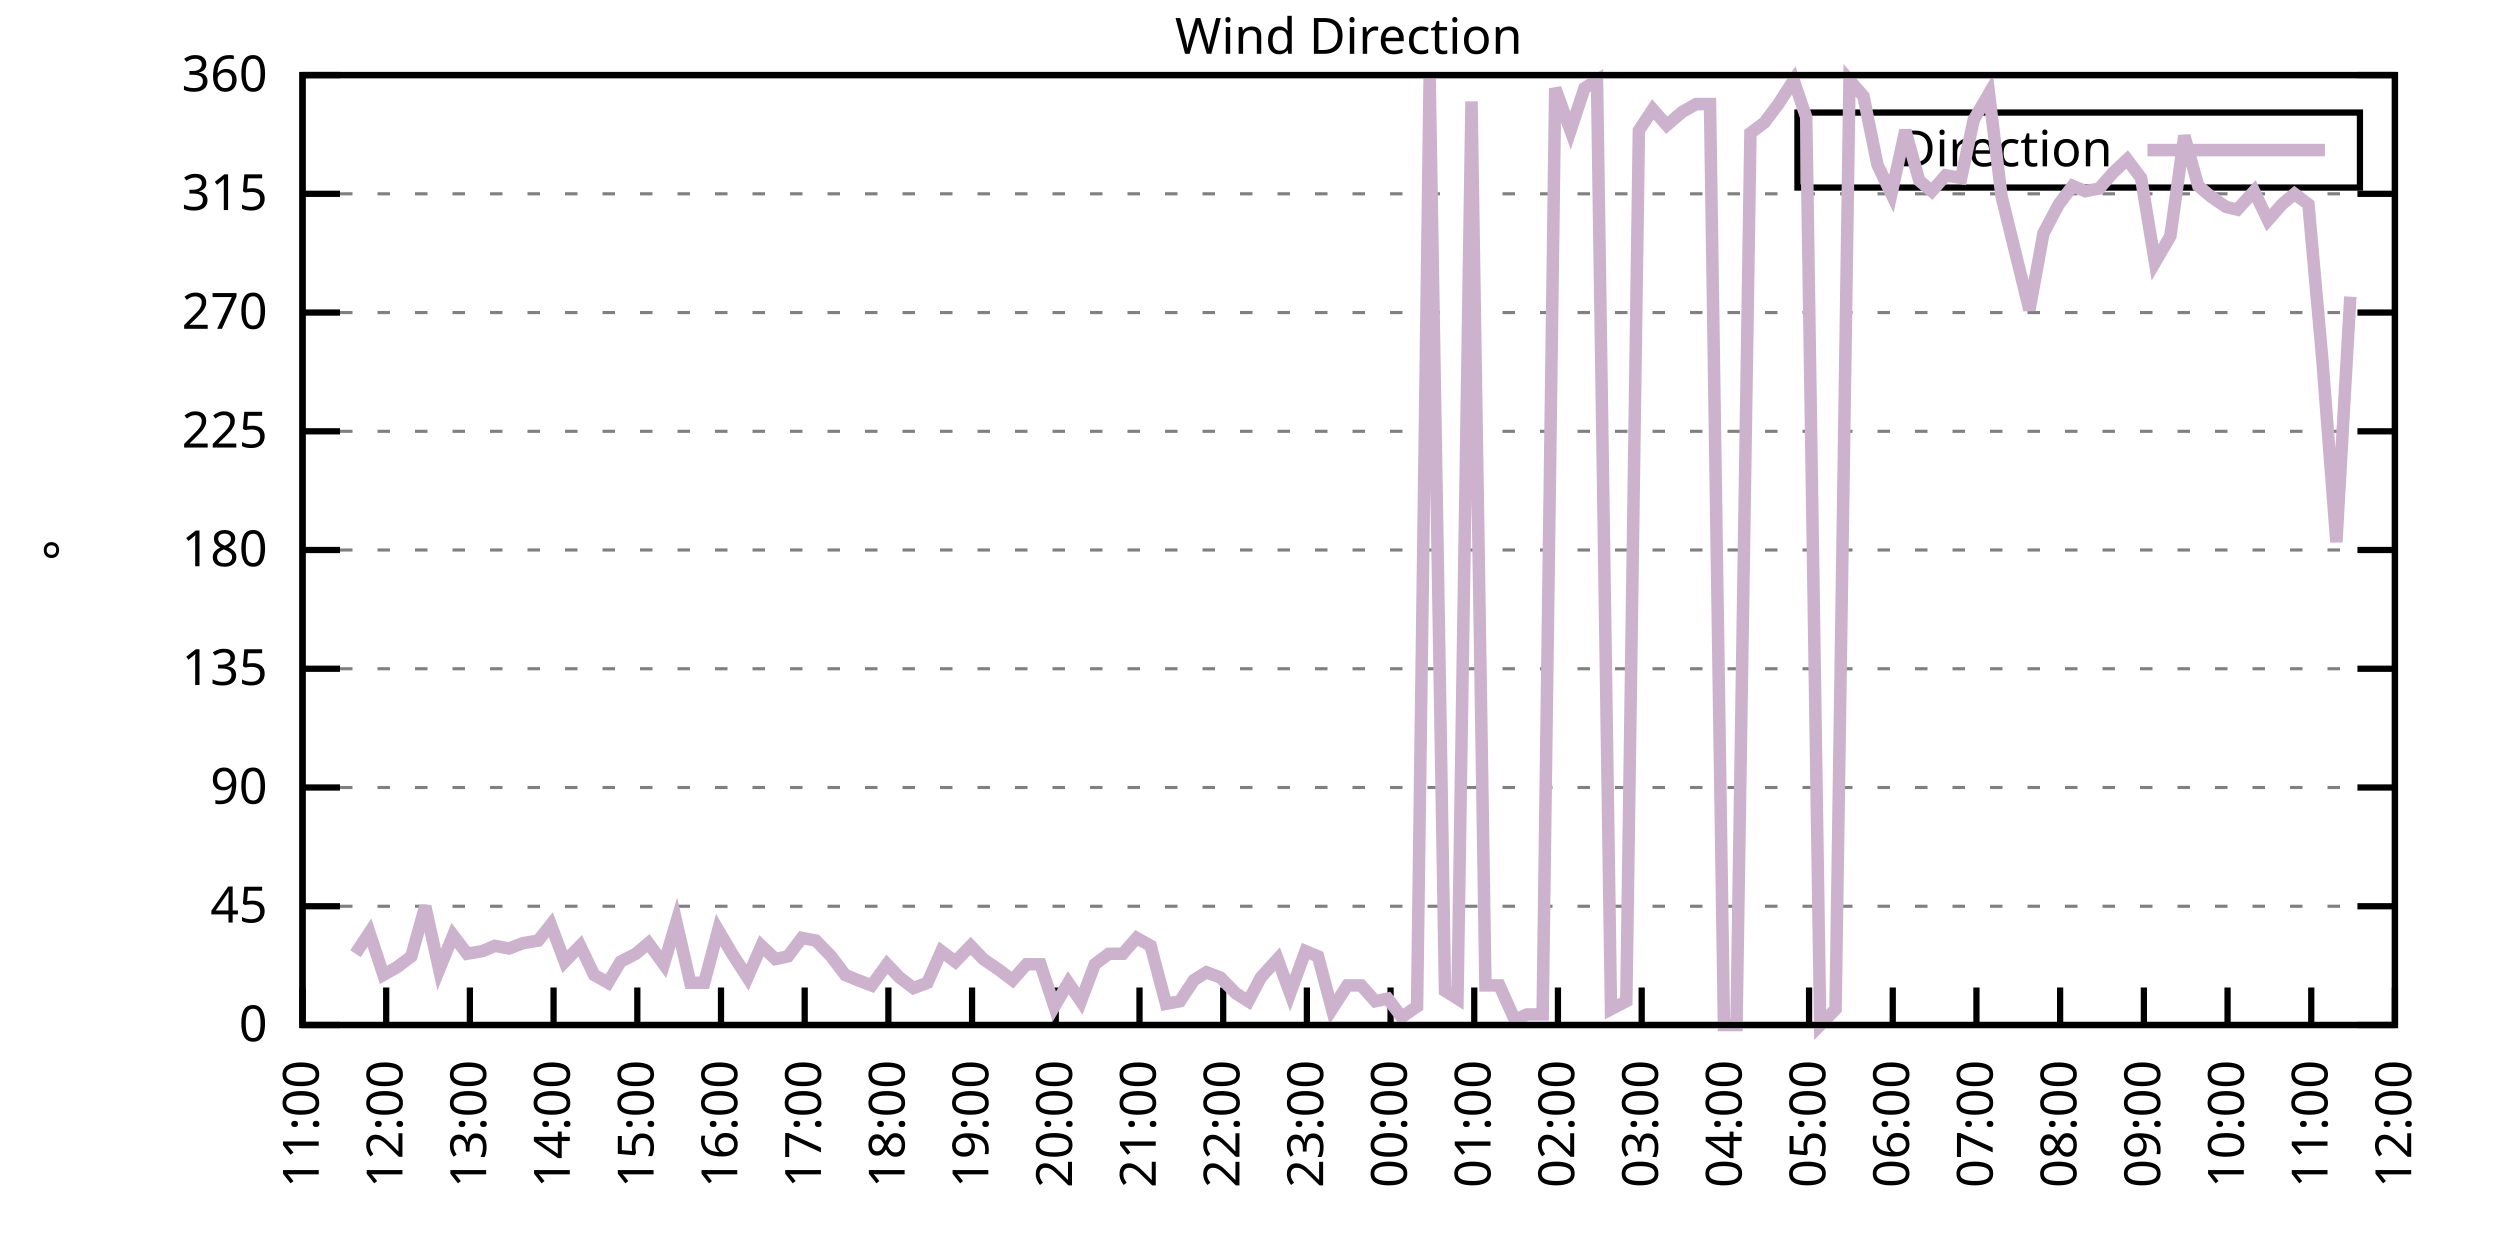
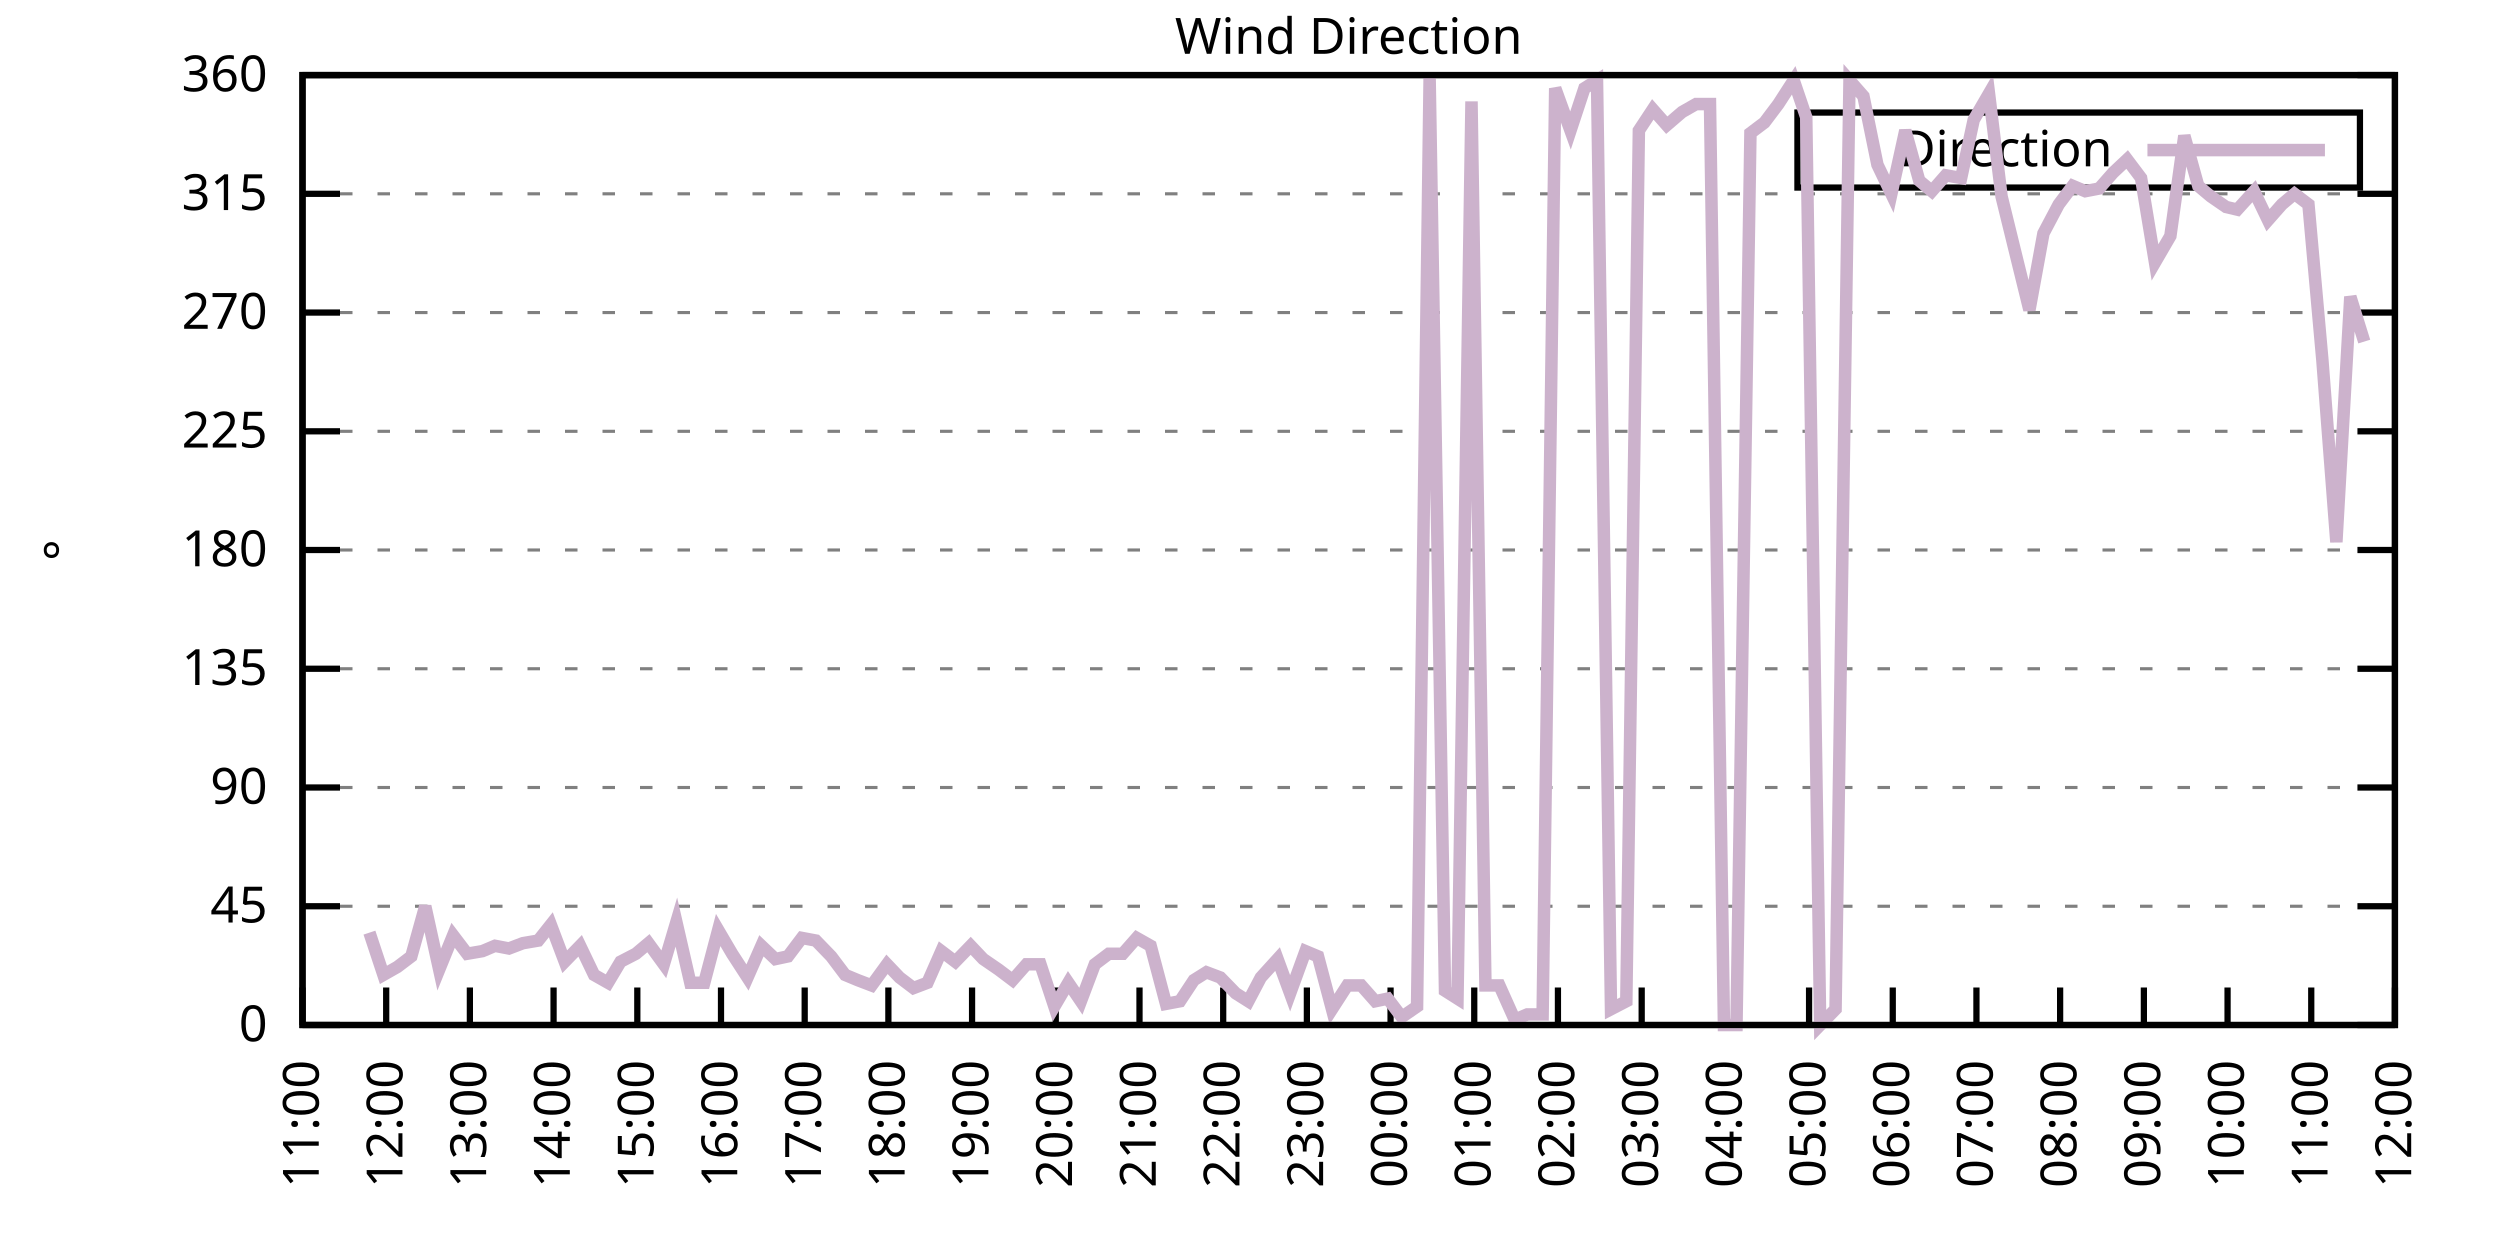
<svg xmlns="http://www.w3.org/2000/svg" xmlns:xlink="http://www.w3.org/1999/xlink" width="400" height="200" viewBox="0 0 400 200">
  <g id="gnuplot_canvas">
    <rect x="0" y="0" width="400" height="200" fill="none" />
    <defs>
      <circle id="gpDot" r="0.5" stroke-width="0.5" stroke="currentColor" />
      <path id="gpPt0" stroke-width="0.333" stroke="currentColor" d="M-1,0 h2 M0,-1 v2" />
      <path id="gpPt1" stroke-width="0.333" stroke="currentColor" d="M-1,-1 L1,1 M1,-1 L-1,1" />
      <path id="gpPt2" stroke-width="0.333" stroke="currentColor" d="M-1,0 L1,0 M0,-1 L0,1 M-1,-1 L1,1 M-1,1 L1,-1" />
      <rect id="gpPt3" stroke-width="0.333" stroke="currentColor" x="-1" y="-1" width="2" height="2" />
      <rect id="gpPt4" stroke-width="0.333" stroke="currentColor" fill="currentColor" x="-1" y="-1" width="2" height="2" />
      <circle id="gpPt5" stroke-width="0.333" stroke="currentColor" cx="0" cy="0" r="1" />
      <use xlink:href="#gpPt5" id="gpPt6" fill="currentColor" stroke="none" />
      <path id="gpPt7" stroke-width="0.333" stroke="currentColor" d="M0,-1.33 L-1.33,0.67 L1.33,0.67 z" />
      <use xlink:href="#gpPt7" id="gpPt8" fill="currentColor" stroke="none" />
      <use xlink:href="#gpPt7" id="gpPt9" stroke="currentColor" transform="rotate(180)" />
      <use xlink:href="#gpPt9" id="gpPt10" fill="currentColor" stroke="none" />
      <use xlink:href="#gpPt3" id="gpPt11" stroke="currentColor" transform="rotate(45)" />
      <use xlink:href="#gpPt11" id="gpPt12" fill="currentColor" stroke="none" />
      <path id="gpPt13" stroke-width="0.333" stroke="currentColor" d="M0,1.330 L1.265,0.411 L0.782,-1.067 L-0.782,-1.076 L-1.265,0.411 z" />
      <use xlink:href="#gpPt13" id="gpPt14" fill="currentColor" stroke="none" />
      <filter id="textbox" filterUnits="objectBoundingBox" x="0" y="0" height="1" width="1">
        <feFlood flood-color="white" flood-opacity="1" result="bgnd" />
        <feComposite in="SourceGraphic" in2="bgnd" operator="atop" />
      </filter>
      <filter id="greybox" filterUnits="objectBoundingBox" x="0" y="0" height="1" width="1">
        <feFlood flood-color="lightgrey" flood-opacity="1" result="grey" />
        <feComposite in="SourceGraphic" in2="grey" operator="atop" />
      </filter>
    </defs>
    <g fill="none" color="white" stroke="currentColor" stroke-width="1.00" stroke-linecap="butt" stroke-linejoin="miter">
</g>
    <g fill="none" color="black" stroke="currentColor" stroke-width="1.00" stroke-linecap="butt" stroke-linejoin="miter">
      <g stroke="none" shape-rendering="crispEdges">
        <polygon fill="rgb(255, 255, 255)" points="48.40,164.00 383.18,164.00 383.18,12.02 48.40,12.02 " />
      </g>
    </g>
    <g fill="none" color="black" stroke="currentColor" stroke-width="1.00" stroke-linecap="butt" stroke-linejoin="miter">
</g>
    <g fill="none" color="black" stroke="black" stroke-width="0.50" stroke-linecap="butt" stroke-linejoin="miter">
</g>
    <g fill="none" color="gray" stroke="currentColor" stroke-width="0.50" stroke-linecap="butt" stroke-linejoin="miter">
      <path stroke="gray" stroke-dasharray="2,4" class="gridline" d="M48.40,164.00 L383.19,164.00  " />
    </g>
    <g fill="none" color="gray" stroke="gray" stroke-width="1.00" stroke-linecap="butt" stroke-linejoin="miter">
</g>
    <g fill="none" color="black" stroke="currentColor" stroke-width="1.00" stroke-linecap="butt" stroke-linejoin="miter">
      <path stroke="black" d="M48.40,164.00 L54.40,164.00 M383.19,164.00 L377.19,164.00  " />
      <g transform="translate(42.80,166.60)" stroke="none" fill="black" font-family="Sans" font-size="8.00" text-anchor="end">
        <text>
          <tspan font-family="Sans"> 0</tspan>
        </text>
      </g>
    </g>
    <g fill="none" color="black" stroke="currentColor" stroke-width="1.00" stroke-linecap="butt" stroke-linejoin="miter">
</g>
    <g fill="none" color="black" stroke="black" stroke-width="0.50" stroke-linecap="butt" stroke-linejoin="miter">
</g>
    <g fill="none" color="gray" stroke="currentColor" stroke-width="0.50" stroke-linecap="butt" stroke-linejoin="miter">
      <path stroke="gray" stroke-dasharray="2,4" class="gridline" d="M48.40,145.00 L383.19,145.00  " />
    </g>
    <g fill="none" color="gray" stroke="gray" stroke-width="1.00" stroke-linecap="butt" stroke-linejoin="miter">
</g>
    <g fill="none" color="black" stroke="currentColor" stroke-width="1.00" stroke-linecap="butt" stroke-linejoin="miter">
      <path stroke="black" d="M48.40,145.00 L54.40,145.00 M383.19,145.00 L377.19,145.00  " />
      <g transform="translate(42.80,147.60)" stroke="none" fill="black" font-family="Sans" font-size="8.00" text-anchor="end">
        <text>
          <tspan font-family="Sans"> 45</tspan>
        </text>
      </g>
    </g>
    <g fill="none" color="black" stroke="currentColor" stroke-width="1.00" stroke-linecap="butt" stroke-linejoin="miter">
</g>
    <g fill="none" color="black" stroke="black" stroke-width="0.50" stroke-linecap="butt" stroke-linejoin="miter">
</g>
    <g fill="none" color="gray" stroke="currentColor" stroke-width="0.50" stroke-linecap="butt" stroke-linejoin="miter">
      <path stroke="gray" stroke-dasharray="2,4" class="gridline" d="M48.40,126.00 L383.19,126.00  " />
    </g>
    <g fill="none" color="gray" stroke="gray" stroke-width="1.00" stroke-linecap="butt" stroke-linejoin="miter">
</g>
    <g fill="none" color="black" stroke="currentColor" stroke-width="1.00" stroke-linecap="butt" stroke-linejoin="miter">
      <path stroke="black" d="M48.40,126.00 L54.40,126.00 M383.19,126.00 L377.19,126.00  " />
      <g transform="translate(42.80,128.60)" stroke="none" fill="black" font-family="Sans" font-size="8.00" text-anchor="end">
        <text>
          <tspan font-family="Sans"> 90</tspan>
        </text>
      </g>
    </g>
    <g fill="none" color="black" stroke="currentColor" stroke-width="1.00" stroke-linecap="butt" stroke-linejoin="miter">
</g>
    <g fill="none" color="black" stroke="black" stroke-width="0.50" stroke-linecap="butt" stroke-linejoin="miter">
</g>
    <g fill="none" color="gray" stroke="currentColor" stroke-width="0.50" stroke-linecap="butt" stroke-linejoin="miter">
      <path stroke="gray" stroke-dasharray="2,4" class="gridline" d="M48.40,107.00 L383.19,107.00  " />
    </g>
    <g fill="none" color="gray" stroke="gray" stroke-width="1.00" stroke-linecap="butt" stroke-linejoin="miter">
</g>
    <g fill="none" color="black" stroke="currentColor" stroke-width="1.00" stroke-linecap="butt" stroke-linejoin="miter">
      <path stroke="black" d="M48.40,107.00 L54.40,107.00 M383.19,107.00 L377.19,107.00  " />
      <g transform="translate(42.80,109.60)" stroke="none" fill="black" font-family="Sans" font-size="8.00" text-anchor="end">
        <text>
          <tspan font-family="Sans"> 135</tspan>
        </text>
      </g>
    </g>
    <g fill="none" color="black" stroke="currentColor" stroke-width="1.00" stroke-linecap="butt" stroke-linejoin="miter">
</g>
    <g fill="none" color="black" stroke="black" stroke-width="0.50" stroke-linecap="butt" stroke-linejoin="miter">
</g>
    <g fill="none" color="gray" stroke="currentColor" stroke-width="0.50" stroke-linecap="butt" stroke-linejoin="miter">
      <path stroke="gray" stroke-dasharray="2,4" class="gridline" d="M48.40,88.00 L383.19,88.00  " />
    </g>
    <g fill="none" color="gray" stroke="gray" stroke-width="1.00" stroke-linecap="butt" stroke-linejoin="miter">
</g>
    <g fill="none" color="black" stroke="currentColor" stroke-width="1.00" stroke-linecap="butt" stroke-linejoin="miter">
      <path stroke="black" d="M48.40,88.00 L54.40,88.00 M383.19,88.00 L377.19,88.00  " />
      <g transform="translate(42.80,90.60)" stroke="none" fill="black" font-family="Sans" font-size="8.00" text-anchor="end">
        <text>
          <tspan font-family="Sans"> 180</tspan>
        </text>
      </g>
    </g>
    <g fill="none" color="black" stroke="currentColor" stroke-width="1.00" stroke-linecap="butt" stroke-linejoin="miter">
</g>
    <g fill="none" color="black" stroke="black" stroke-width="0.50" stroke-linecap="butt" stroke-linejoin="miter">
</g>
    <g fill="none" color="gray" stroke="currentColor" stroke-width="0.50" stroke-linecap="butt" stroke-linejoin="miter">
      <path stroke="gray" stroke-dasharray="2,4" class="gridline" d="M48.40,69.01 L383.19,69.01  " />
    </g>
    <g fill="none" color="gray" stroke="gray" stroke-width="1.00" stroke-linecap="butt" stroke-linejoin="miter">
</g>
    <g fill="none" color="black" stroke="currentColor" stroke-width="1.00" stroke-linecap="butt" stroke-linejoin="miter">
      <path stroke="black" d="M48.40,69.01 L54.40,69.01 M383.19,69.01 L377.19,69.01  " />
      <g transform="translate(42.80,71.61)" stroke="none" fill="black" font-family="Sans" font-size="8.00" text-anchor="end">
        <text>
          <tspan font-family="Sans"> 225</tspan>
        </text>
      </g>
    </g>
    <g fill="none" color="black" stroke="currentColor" stroke-width="1.00" stroke-linecap="butt" stroke-linejoin="miter">
</g>
    <g fill="none" color="black" stroke="black" stroke-width="0.50" stroke-linecap="butt" stroke-linejoin="miter">
</g>
    <g fill="none" color="gray" stroke="currentColor" stroke-width="0.50" stroke-linecap="butt" stroke-linejoin="miter">
      <path stroke="gray" stroke-dasharray="2,4" class="gridline" d="M48.40,50.01 L383.19,50.01  " />
    </g>
    <g fill="none" color="gray" stroke="gray" stroke-width="1.00" stroke-linecap="butt" stroke-linejoin="miter">
</g>
    <g fill="none" color="black" stroke="currentColor" stroke-width="1.00" stroke-linecap="butt" stroke-linejoin="miter">
      <path stroke="black" d="M48.40,50.01 L54.40,50.01 M383.19,50.01 L377.19,50.01  " />
      <g transform="translate(42.80,52.61)" stroke="none" fill="black" font-family="Sans" font-size="8.00" text-anchor="end">
        <text>
          <tspan font-family="Sans"> 270</tspan>
        </text>
      </g>
    </g>
    <g fill="none" color="black" stroke="currentColor" stroke-width="1.00" stroke-linecap="butt" stroke-linejoin="miter">
</g>
    <g fill="none" color="black" stroke="black" stroke-width="0.50" stroke-linecap="butt" stroke-linejoin="miter">
</g>
    <g fill="none" color="gray" stroke="currentColor" stroke-width="0.50" stroke-linecap="butt" stroke-linejoin="miter">
      <path stroke="gray" stroke-dasharray="2,4" class="gridline" d="M48.40,31.01 L383.19,31.01  " />
    </g>
    <g fill="none" color="gray" stroke="gray" stroke-width="1.00" stroke-linecap="butt" stroke-linejoin="miter">
</g>
    <g fill="none" color="black" stroke="currentColor" stroke-width="1.00" stroke-linecap="butt" stroke-linejoin="miter">
      <path stroke="black" d="M48.40,31.01 L54.40,31.01 M383.19,31.01 L377.19,31.01  " />
      <g transform="translate(42.80,33.61)" stroke="none" fill="black" font-family="Sans" font-size="8.00" text-anchor="end">
        <text>
          <tspan font-family="Sans"> 315</tspan>
        </text>
      </g>
    </g>
    <g fill="none" color="black" stroke="currentColor" stroke-width="1.00" stroke-linecap="butt" stroke-linejoin="miter">
</g>
    <g fill="none" color="black" stroke="black" stroke-width="0.50" stroke-linecap="butt" stroke-linejoin="miter">
</g>
    <g fill="none" color="gray" stroke="currentColor" stroke-width="0.50" stroke-linecap="butt" stroke-linejoin="miter">
      <path stroke="gray" stroke-dasharray="2,4" class="gridline" d="M48.40,12.01 L383.19,12.01  " />
    </g>
    <g fill="none" color="gray" stroke="gray" stroke-width="1.00" stroke-linecap="butt" stroke-linejoin="miter">
</g>
    <g fill="none" color="black" stroke="currentColor" stroke-width="1.00" stroke-linecap="butt" stroke-linejoin="miter">
      <path stroke="black" d="M48.40,12.01 L54.40,12.01 M383.19,12.01 L377.19,12.01  " />
      <g transform="translate(42.80,14.61)" stroke="none" fill="black" font-family="Sans" font-size="8.00" text-anchor="end">
        <text>
          <tspan font-family="Sans"> 360</tspan>
        </text>
      </g>
    </g>
    <g fill="none" color="black" stroke="currentColor" stroke-width="1.00" stroke-linecap="butt" stroke-linejoin="miter">
      <path stroke="black" d="M48.40,164.00 L48.40,158.00  " />
      <g transform="translate(51.00,169.60) rotate(270.00)" stroke="none" fill="black" font-family="Sans" font-size="8.00" text-anchor="end">
        <text>
          <tspan font-family="Sans">11:00</tspan>
        </text>
      </g>
    </g>
    <g fill="none" color="black" stroke="currentColor" stroke-width="1.00" stroke-linecap="butt" stroke-linejoin="miter">
      <path stroke="black" d="M61.79,164.00 L61.79,158.00  " />
      <g transform="translate(64.39,169.60) rotate(270.00)" stroke="none" fill="black" font-family="Sans" font-size="8.00" text-anchor="end">
        <text>
          <tspan font-family="Sans">12:00</tspan>
        </text>
      </g>
    </g>
    <g fill="none" color="black" stroke="currentColor" stroke-width="1.00" stroke-linecap="butt" stroke-linejoin="miter">
      <path stroke="black" d="M75.18,164.00 L75.18,158.00  " />
      <g transform="translate(77.78,169.60) rotate(270.00)" stroke="none" fill="black" font-family="Sans" font-size="8.00" text-anchor="end">
        <text>
          <tspan font-family="Sans">13:00</tspan>
        </text>
      </g>
    </g>
    <g fill="none" color="black" stroke="currentColor" stroke-width="1.00" stroke-linecap="butt" stroke-linejoin="miter">
      <path stroke="black" d="M88.57,164.00 L88.57,158.00  " />
      <g transform="translate(91.17,169.60) rotate(270.00)" stroke="none" fill="black" font-family="Sans" font-size="8.00" text-anchor="end">
        <text>
          <tspan font-family="Sans">14:00</tspan>
        </text>
      </g>
    </g>
    <g fill="none" color="black" stroke="currentColor" stroke-width="1.00" stroke-linecap="butt" stroke-linejoin="miter">
      <path stroke="black" d="M101.97,164.00 L101.97,158.00  " />
      <g transform="translate(104.57,169.60) rotate(270.00)" stroke="none" fill="black" font-family="Sans" font-size="8.00" text-anchor="end">
        <text>
          <tspan font-family="Sans">15:00</tspan>
        </text>
      </g>
    </g>
    <g fill="none" color="black" stroke="currentColor" stroke-width="1.00" stroke-linecap="butt" stroke-linejoin="miter">
      <path stroke="black" d="M115.36,164.00 L115.36,158.00  " />
      <g transform="translate(117.96,169.60) rotate(270.00)" stroke="none" fill="black" font-family="Sans" font-size="8.00" text-anchor="end">
        <text>
          <tspan font-family="Sans">16:00</tspan>
        </text>
      </g>
    </g>
    <g fill="none" color="black" stroke="currentColor" stroke-width="1.00" stroke-linecap="butt" stroke-linejoin="miter">
      <path stroke="black" d="M128.75,164.00 L128.75,158.00  " />
      <g transform="translate(131.35,169.60) rotate(270.00)" stroke="none" fill="black" font-family="Sans" font-size="8.00" text-anchor="end">
        <text>
          <tspan font-family="Sans">17:00</tspan>
        </text>
      </g>
    </g>
    <g fill="none" color="black" stroke="currentColor" stroke-width="1.00" stroke-linecap="butt" stroke-linejoin="miter">
      <path stroke="black" d="M142.14,164.00 L142.14,158.00  " />
      <g transform="translate(144.74,169.60) rotate(270.00)" stroke="none" fill="black" font-family="Sans" font-size="8.00" text-anchor="end">
        <text>
          <tspan font-family="Sans">18:00</tspan>
        </text>
      </g>
    </g>
    <g fill="none" color="black" stroke="currentColor" stroke-width="1.00" stroke-linecap="butt" stroke-linejoin="miter">
      <path stroke="black" d="M155.53,164.00 L155.53,158.00  " />
      <g transform="translate(158.13,169.60) rotate(270.00)" stroke="none" fill="black" font-family="Sans" font-size="8.00" text-anchor="end">
        <text>
          <tspan font-family="Sans">19:00</tspan>
        </text>
      </g>
    </g>
    <g fill="none" color="black" stroke="currentColor" stroke-width="1.00" stroke-linecap="butt" stroke-linejoin="miter">
      <path stroke="black" d="M168.92,164.00 L168.92,158.00  " />
      <g transform="translate(171.52,169.60) rotate(270.00)" stroke="none" fill="black" font-family="Sans" font-size="8.00" text-anchor="end">
        <text>
          <tspan font-family="Sans">20:00</tspan>
        </text>
      </g>
    </g>
    <g fill="none" color="black" stroke="currentColor" stroke-width="1.00" stroke-linecap="butt" stroke-linejoin="miter">
      <path stroke="black" d="M182.32,164.00 L182.32,158.00  " />
      <g transform="translate(184.92,169.60) rotate(270.00)" stroke="none" fill="black" font-family="Sans" font-size="8.00" text-anchor="end">
        <text>
          <tspan font-family="Sans">21:00</tspan>
        </text>
      </g>
    </g>
    <g fill="none" color="black" stroke="currentColor" stroke-width="1.00" stroke-linecap="butt" stroke-linejoin="miter">
      <path stroke="black" d="M195.71,164.00 L195.71,158.00  " />
      <g transform="translate(198.31,169.60) rotate(270.00)" stroke="none" fill="black" font-family="Sans" font-size="8.00" text-anchor="end">
        <text>
          <tspan font-family="Sans">22:00</tspan>
        </text>
      </g>
    </g>
    <g fill="none" color="black" stroke="currentColor" stroke-width="1.00" stroke-linecap="butt" stroke-linejoin="miter">
      <path stroke="black" d="M209.10,164.00 L209.10,158.00  " />
      <g transform="translate(211.70,169.60) rotate(270.00)" stroke="none" fill="black" font-family="Sans" font-size="8.00" text-anchor="end">
        <text>
          <tspan font-family="Sans">23:00</tspan>
        </text>
      </g>
    </g>
    <g fill="none" color="black" stroke="currentColor" stroke-width="1.00" stroke-linecap="butt" stroke-linejoin="miter">
      <path stroke="black" d="M222.49,164.00 L222.49,158.00  " />
      <g transform="translate(225.09,169.60) rotate(270.00)" stroke="none" fill="black" font-family="Sans" font-size="8.00" text-anchor="end">
        <text>
          <tspan font-family="Sans">00:00</tspan>
        </text>
      </g>
    </g>
    <g fill="none" color="black" stroke="currentColor" stroke-width="1.00" stroke-linecap="butt" stroke-linejoin="miter">
      <path stroke="black" d="M235.88,164.00 L235.88,158.00  " />
      <g transform="translate(238.48,169.60) rotate(270.00)" stroke="none" fill="black" font-family="Sans" font-size="8.00" text-anchor="end">
        <text>
          <tspan font-family="Sans">01:00</tspan>
        </text>
      </g>
    </g>
    <g fill="none" color="black" stroke="currentColor" stroke-width="1.00" stroke-linecap="butt" stroke-linejoin="miter">
      <path stroke="black" d="M249.27,164.00 L249.27,158.00  " />
      <g transform="translate(251.87,169.60) rotate(270.00)" stroke="none" fill="black" font-family="Sans" font-size="8.00" text-anchor="end">
        <text>
          <tspan font-family="Sans">02:00</tspan>
        </text>
      </g>
    </g>
    <g fill="none" color="black" stroke="currentColor" stroke-width="1.00" stroke-linecap="butt" stroke-linejoin="miter">
      <path stroke="black" d="M262.67,164.00 L262.67,158.00  " />
      <g transform="translate(265.27,169.60) rotate(270.00)" stroke="none" fill="black" font-family="Sans" font-size="8.00" text-anchor="end">
        <text>
          <tspan font-family="Sans">03:00</tspan>
        </text>
      </g>
    </g>
    <g fill="none" color="black" stroke="currentColor" stroke-width="1.00" stroke-linecap="butt" stroke-linejoin="miter">
      <path stroke="black" d="M276.06,164.00 L276.06,158.00  " />
      <g transform="translate(278.66,169.60) rotate(270.00)" stroke="none" fill="black" font-family="Sans" font-size="8.00" text-anchor="end">
        <text>
          <tspan font-family="Sans">04:00</tspan>
        </text>
      </g>
    </g>
    <g fill="none" color="black" stroke="currentColor" stroke-width="1.00" stroke-linecap="butt" stroke-linejoin="miter">
      <path stroke="black" d="M289.45,164.00 L289.45,158.00  " />
      <g transform="translate(292.05,169.60) rotate(270.00)" stroke="none" fill="black" font-family="Sans" font-size="8.00" text-anchor="end">
        <text>
          <tspan font-family="Sans">05:00</tspan>
        </text>
      </g>
    </g>
    <g fill="none" color="black" stroke="currentColor" stroke-width="1.00" stroke-linecap="butt" stroke-linejoin="miter">
      <path stroke="black" d="M302.84,164.00 L302.84,158.00  " />
      <g transform="translate(305.44,169.60) rotate(270.00)" stroke="none" fill="black" font-family="Sans" font-size="8.00" text-anchor="end">
        <text>
          <tspan font-family="Sans">06:00</tspan>
        </text>
      </g>
    </g>
    <g fill="none" color="black" stroke="currentColor" stroke-width="1.00" stroke-linecap="butt" stroke-linejoin="miter">
      <path stroke="black" d="M316.23,164.00 L316.23,158.00  " />
      <g transform="translate(318.83,169.60) rotate(270.00)" stroke="none" fill="black" font-family="Sans" font-size="8.00" text-anchor="end">
        <text>
          <tspan font-family="Sans">07:00</tspan>
        </text>
      </g>
    </g>
    <g fill="none" color="black" stroke="currentColor" stroke-width="1.00" stroke-linecap="butt" stroke-linejoin="miter">
      <path stroke="black" d="M329.62,164.00 L329.62,158.00  " />
      <g transform="translate(332.22,169.60) rotate(270.00)" stroke="none" fill="black" font-family="Sans" font-size="8.00" text-anchor="end">
        <text>
          <tspan font-family="Sans">08:00</tspan>
        </text>
      </g>
    </g>
    <g fill="none" color="black" stroke="currentColor" stroke-width="1.00" stroke-linecap="butt" stroke-linejoin="miter">
      <path stroke="black" d="M343.02,164.00 L343.02,158.00  " />
      <g transform="translate(345.62,169.60) rotate(270.00)" stroke="none" fill="black" font-family="Sans" font-size="8.00" text-anchor="end">
        <text>
          <tspan font-family="Sans">09:00</tspan>
        </text>
      </g>
    </g>
    <g fill="none" color="black" stroke="currentColor" stroke-width="1.00" stroke-linecap="butt" stroke-linejoin="miter">
      <path stroke="black" d="M356.41,164.00 L356.41,158.00  " />
      <g transform="translate(359.01,169.60) rotate(270.00)" stroke="none" fill="black" font-family="Sans" font-size="8.00" text-anchor="end">
        <text>
          <tspan font-family="Sans">10:00</tspan>
        </text>
      </g>
    </g>
    <g fill="none" color="black" stroke="currentColor" stroke-width="1.00" stroke-linecap="butt" stroke-linejoin="miter">
      <path stroke="black" d="M369.80,164.00 L369.80,158.00  " />
      <g transform="translate(372.40,169.60) rotate(270.00)" stroke="none" fill="black" font-family="Sans" font-size="8.00" text-anchor="end">
        <text>
          <tspan font-family="Sans">11:00</tspan>
        </text>
      </g>
    </g>
    <g fill="none" color="black" stroke="currentColor" stroke-width="1.00" stroke-linecap="butt" stroke-linejoin="miter">
      <path stroke="black" d="M383.19,164.00 L383.19,158.00  " />
      <g transform="translate(385.79,169.60) rotate(270.00)" stroke="none" fill="black" font-family="Sans" font-size="8.00" text-anchor="end">
        <text>
          <tspan font-family="Sans">12:00</tspan>
        </text>
      </g>
    </g>
    <g fill="none" color="black" stroke="currentColor" stroke-width="1.00" stroke-linecap="butt" stroke-linejoin="miter">
</g>
    <g fill="none" color="black" stroke="currentColor" stroke-width="1.00" stroke-linecap="butt" stroke-linejoin="miter">
      <path stroke="black" d="M48.40,12.01 L48.40,164.00 L383.19,164.00 L383.19,12.01 L48.40,12.01 Z  " />
    </g>
    <g fill="none" color="black" stroke="currentColor" stroke-width="1.00" stroke-linecap="butt" stroke-linejoin="miter">
</g>
    <g fill="none" color="black" stroke="currentColor" stroke-width="1.00" stroke-linecap="butt" stroke-linejoin="miter">
      <path stroke="black" d="M287.59,30.01 L287.59,18.01 L377.59,18.01 L377.59,30.01 L287.59,30.01 Z  " />
    </g>
    <g id="Wind_direction_plot_1">
      <g fill="none" color="white" stroke="black" stroke-width="2.00" stroke-linecap="butt" stroke-linejoin="miter">
</g>
      <g fill="none" color="black" stroke="currentColor" stroke-width="2.00" stroke-linecap="butt" stroke-linejoin="miter">
        <g transform="translate(337.99,26.61)" stroke="none" fill="black" font-family="Sans" font-size="8.00" text-anchor="end">
          <text>
            <tspan font-family="Sans">Direction</tspan>
          </text>
        </g>
      </g>
      <g fill="none" color="black" stroke="currentColor" stroke-width="2.00" stroke-linecap="butt" stroke-linejoin="miter">
-         <path stroke="rgb(204, 178, 204)" d="M343.59,24.01 L371.99,24.01 M56.88,152.60 L59.11,149.22 L61.35,155.98 L63.58,154.71 L65.81,153.02 L68.04,145.00   L70.27,155.13 L72.50,149.65 L74.74,152.60 L77.19,152.18 L79.20,151.33 L81.43,151.76 L83.66,150.91 L86.12,150.49   L88.13,147.96 L90.36,153.87 L92.82,151.33 L95.05,155.98 L97.28,157.24 L99.29,153.87 L101.74,152.60 L103.75,150.91   L106.21,154.29 L108.22,147.53 L110.45,157.24 L112.68,157.24 L114.91,148.80 L117.14,152.60 L119.60,156.40 L121.83,151.33   L124.06,153.45 L126.07,153.02 L128.30,150.07 L130.54,150.49 L132.99,153.02 L135.22,155.98 L137.23,156.82 L139.46,157.67   L141.92,154.29 L143.93,156.40 L146.16,158.09 L148.39,157.24 L150.62,152.18 L152.85,153.87 L155.31,151.33 L157.32,153.45   L159.77,155.13 L162.01,156.82 L164.24,154.29 L166.47,154.29 L168.70,161.04 L170.93,157.24 L172.94,160.20 L175.17,154.29   L177.41,152.60 L179.64,152.60 L181.87,150.07 L184.10,151.33 L186.56,160.62 L188.79,160.20 L191.02,156.82 L193.03,155.56   L195.26,156.40 L197.72,158.93 L199.73,160.20 L201.73,156.40 L204.41,153.45 L206.42,158.93 L208.88,152.18 L210.88,153.02   L213.12,161.47 L215.57,157.67 L217.80,157.67 L220.04,160.20 L222.04,159.78 L224.28,162.73 L226.73,161.04 L228.74,12.43   L231.20,158.51 L233.20,159.78 L235.44,16.23 L237.67,157.67 L239.90,157.67 L242.36,163.16 L244.36,162.31 L246.82,162.31   L248.83,14.12 L251.28,20.88 L253.51,14.12 L255.52,12.85 L257.76,161.47 L260.21,160.20 L262.22,20.88 L264.45,17.50   L266.68,20.03 L269.14,17.92 L271.37,16.65 L273.60,16.65 L275.83,164.00 L277.84,164.00 L280.07,21.30 L282.31,19.61   L284.54,16.65 L286.99,12.85 L289.00,18.77 L291.23,164.00 L293.69,161.47 L295.92,12.85 L298.15,15.39 L300.39,26.36   L302.62,31.01 L304.85,20.88 L307.08,28.90 L309.09,30.59 L311.32,28.05 L313.78,28.48 L315.79,19.19 L318.24,14.97   L320.25,31.43 L324.71,49.59 L326.95,37.34 L329.40,32.70 L331.63,29.74 L333.64,30.59 L335.87,30.16 L338.10,27.63   L340.34,25.52 L342.57,28.48 L344.80,41.99 L347.26,37.76 L349.49,21.72 L351.72,29.74 L353.73,31.43 L356.18,33.12   L357.97,33.54 L360.65,30.59 L362.88,35.23 L365.11,32.70 L367.12,31.01 L369.35,32.70 L371.58,57.61 L373.82,86.74   L376.05,47.47  " />
+         <path stroke="rgb(204, 178, 204)" d="M343.59,24.01 L371.99,24.01 M59.11,149.22 L61.35,155.98 L63.58,154.71 L65.81,153.02 L68.04,145.00 L70.27,155.13   L72.50,149.65 L74.74,152.60 L77.19,152.18 L79.20,151.33 L81.43,151.76 L83.66,150.91 L86.12,150.49 L88.13,147.96   L90.36,153.87 L92.82,151.33 L95.05,155.98 L97.28,157.24 L99.29,153.87 L101.74,152.60 L103.75,150.91 L106.21,154.29   L108.22,147.53 L110.45,157.24 L112.68,157.24 L114.91,148.80 L117.14,152.60 L119.60,156.40 L121.83,151.33 L124.06,153.45   L126.07,153.02 L128.30,150.07 L130.54,150.49 L132.99,153.02 L135.22,155.98 L137.23,156.82 L139.46,157.67 L141.92,154.29   L143.93,156.40 L146.16,158.09 L148.39,157.24 L150.62,152.18 L152.85,153.87 L155.31,151.33 L157.32,153.45 L159.77,155.13   L162.01,156.82 L164.24,154.29 L166.47,154.29 L168.70,161.04 L170.93,157.24 L172.94,160.20 L175.17,154.29 L177.41,152.60   L179.64,152.60 L181.87,150.07 L184.10,151.33 L186.56,160.62 L188.79,160.20 L191.02,156.82 L193.03,155.56 L195.26,156.40   L197.72,158.93 L199.73,160.20 L201.73,156.40 L204.41,153.45 L206.42,158.93 L208.88,152.18 L210.88,153.02 L213.12,161.47   L215.57,157.67 L217.80,157.67 L220.04,160.20 L222.04,159.78 L224.28,162.73 L226.73,161.04 L228.74,12.43 L231.20,158.51   L233.20,159.78 L235.44,16.23 L237.67,157.67 L239.90,157.67 L242.36,163.16 L244.36,162.31 L246.82,162.31 L248.83,14.12   L251.28,20.88 L253.51,14.12 L255.52,12.85 L257.76,161.47 L260.21,160.20 L262.22,20.88 L264.45,17.50 L266.68,20.03   L269.14,17.92 L271.37,16.65 L273.60,16.65 L275.83,164.00 L277.84,164.00 L280.07,21.30 L282.31,19.61 L284.54,16.65   L286.99,12.85 L289.00,18.77 L291.23,164.00 L293.69,161.47 L295.92,12.85 L298.15,15.39 L300.39,26.36 L302.62,31.01   L304.85,20.88 L307.08,28.90 L309.09,30.59 L311.32,28.05 L313.78,28.48 L315.79,19.19 L318.24,14.97 L320.25,31.43   L324.71,49.59 L326.95,37.34 L329.40,32.70 L331.63,29.74 L333.64,30.59 L335.87,30.16 L338.10,27.63 L340.34,25.52   L342.57,28.48 L344.80,41.99 L347.26,37.76 L349.49,21.72 L351.72,29.74 L353.73,31.43 L356.18,33.12 L357.97,33.54   L360.65,30.59 L362.88,35.23 L365.11,32.70 L367.12,31.01 L369.35,32.70 L371.58,57.61 L373.82,86.74 L376.05,47.47   L378.28,54.65  " />
      </g>
    </g>
    <g fill="none" color="black" stroke="currentColor" stroke-width="2.00" stroke-linecap="butt" stroke-linejoin="miter">
</g>
    <g fill="none" color="black" stroke="black" stroke-width="1.00" stroke-linecap="butt" stroke-linejoin="miter">
</g>
    <g fill="none" color="black" stroke="currentColor" stroke-width="1.00" stroke-linecap="butt" stroke-linejoin="miter">
      <path stroke="black" d="M48.40,12.01 L48.40,164.00 L383.19,164.00 L383.19,12.01 L48.40,12.01 Z  " />
      <g transform="translate(12.80,88.01) rotate(270.00)" stroke="none" fill="black" font-family="Sans" font-size="8.00" text-anchor="middle">
        <text>
          <tspan font-family="Sans">°</tspan>
        </text>
      </g>
    </g>
    <g fill="none" color="black" stroke="currentColor" stroke-width="1.00" stroke-linecap="butt" stroke-linejoin="miter">
</g>
    <g fill="none" color="black" stroke="currentColor" stroke-width="1.00" stroke-linecap="butt" stroke-linejoin="miter">
      <g transform="translate(215.79,8.61)" stroke="none" fill="black" font-family="Sans" font-size="8.00" text-anchor="middle">
        <text>
          <tspan font-family="Sans">Wind Direction</tspan>
        </text>
      </g>
    </g>
    <g fill="none" color="black" stroke="currentColor" stroke-width="1.00" stroke-linecap="butt" stroke-linejoin="miter">
</g>
  </g>
</svg>
